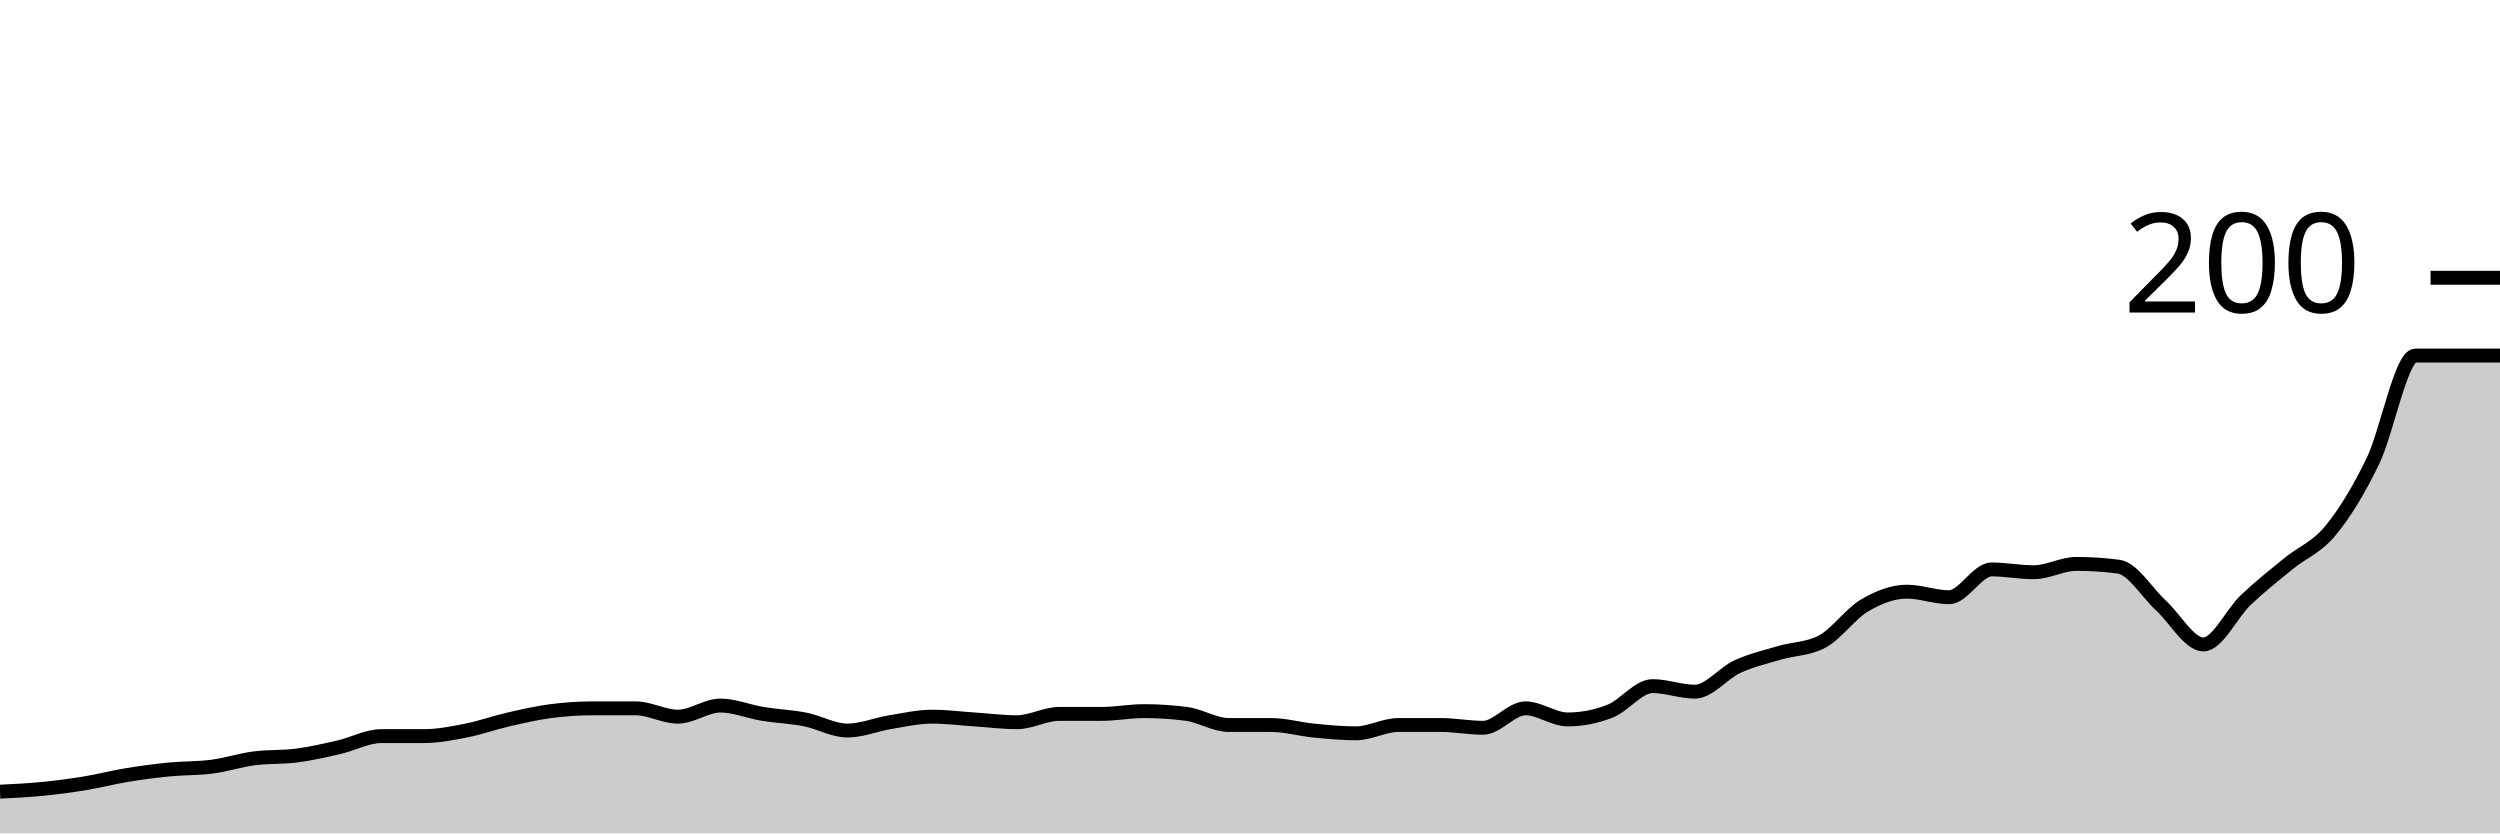
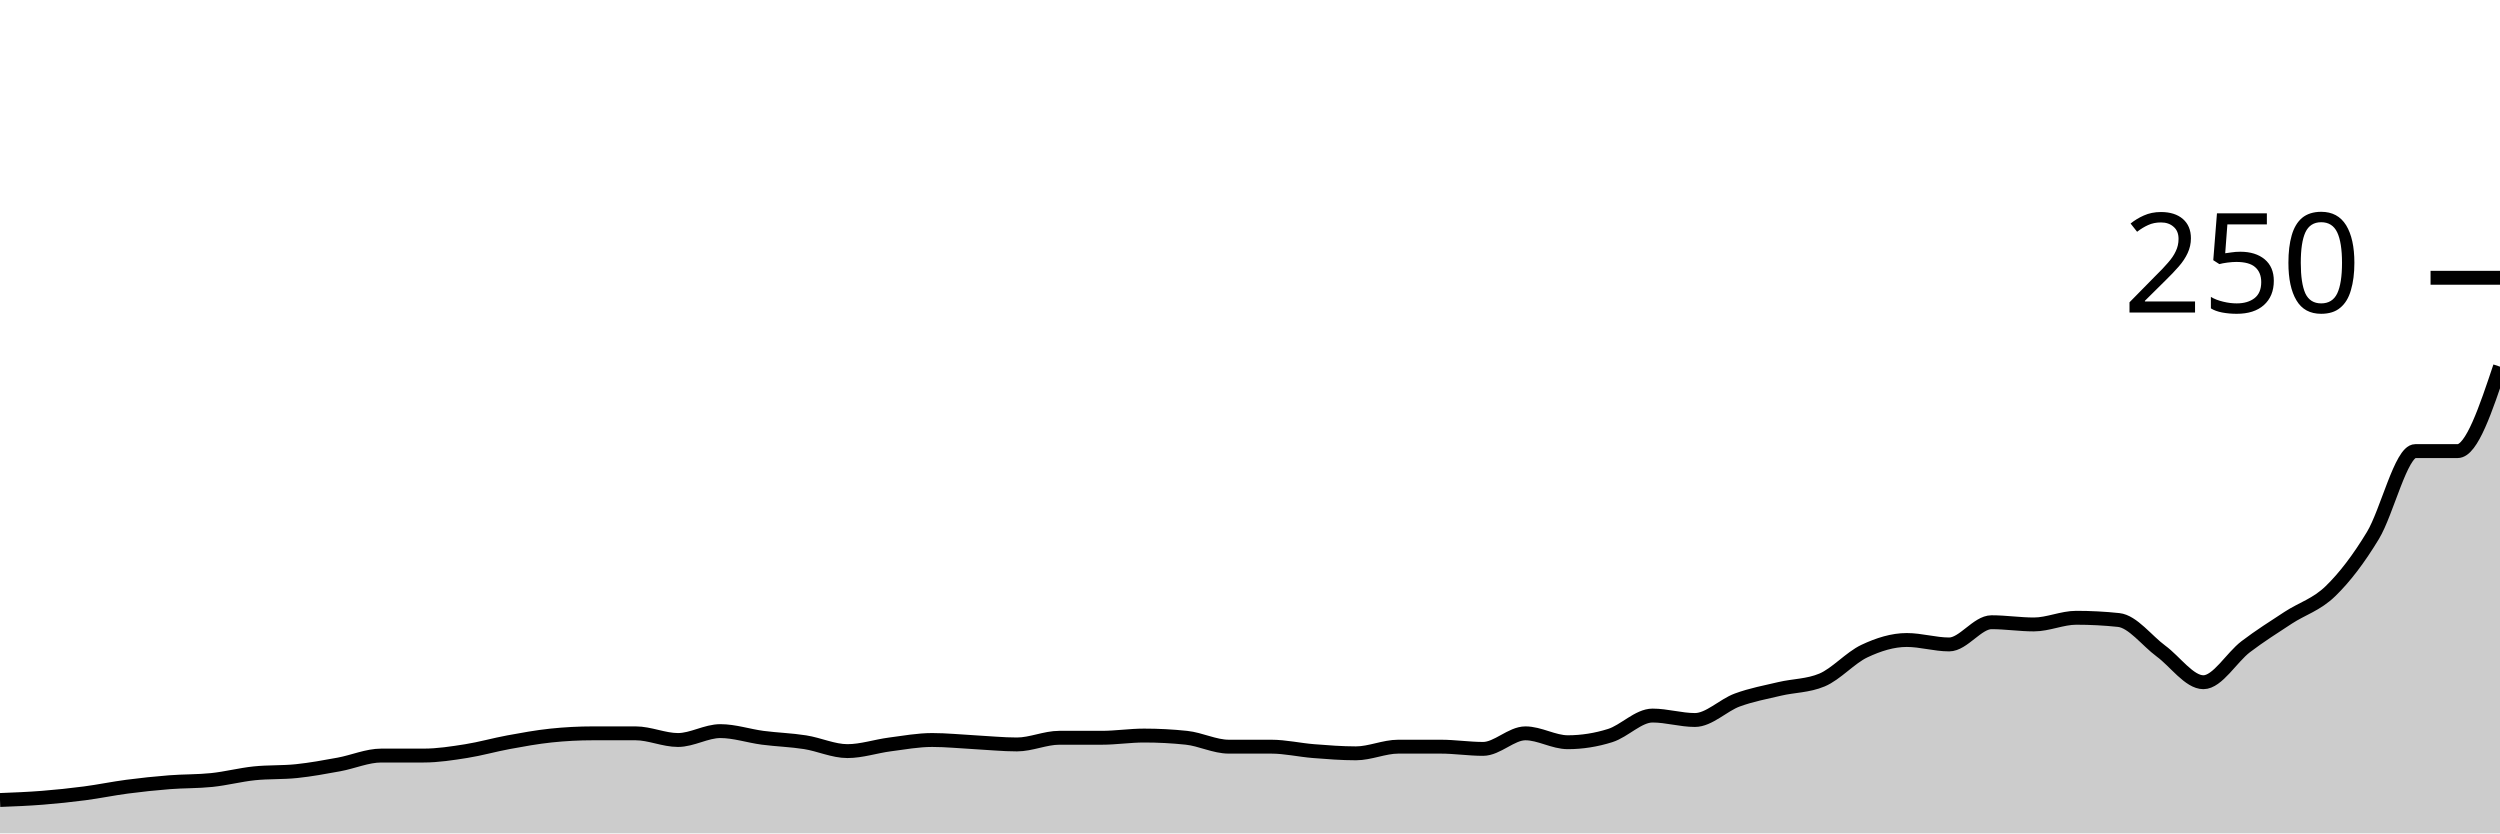
<svg xmlns="http://www.w3.org/2000/svg" viewBox="0 0 180 60">
  <g transform="translate(0,20)">
-     <path class="area" fill="rgba(0, 0, 0, 0.2)" d="M0,37C1.017,36.95,2.034,36.9,3.051,36.8C4.068,36.7,5.085,36.567,6.102,36.4C7.119,36.233,8.136,35.967,9.153,35.8C10.169,35.633,11.186,35.5,12.203,35.4C13.22,35.3,14.237,35.333,15.254,35.2C16.271,35.067,17.288,34.733,18.305,34.6C19.322,34.467,20.339,34.533,21.356,34.4C22.373,34.267,23.39,34.033,24.407,33.8C25.424,33.567,26.441,33,27.458,33C28.475,33,29.492,33,30.508,33C31.525,33,32.542,32.8,33.559,32.6C34.576,32.4,35.593,32.033,36.61,31.8C37.627,31.567,38.644,31.333,39.661,31.2C40.678,31.067,41.695,31,42.712,31C43.729,31,44.746,31,45.763,31C46.78,31,47.797,31.6,48.814,31.6C49.831,31.6,50.847,30.8,51.864,30.8C52.881,30.8,53.898,31.233,54.915,31.4C55.932,31.567,56.949,31.6,57.966,31.8C58.983,32,60,32.6,61.017,32.6C62.034,32.6,63.051,32.167,64.068,32C65.085,31.833,66.102,31.6,67.119,31.6C68.136,31.6,69.153,31.733,70.169,31.8C71.186,31.867,72.203,32,73.22,32C74.237,32,75.254,31.4,76.271,31.4C77.288,31.4,78.305,31.4,79.322,31.4C80.339,31.4,81.356,31.2,82.373,31.2C83.39,31.2,84.407,31.267,85.424,31.4C86.441,31.533,87.458,32.2,88.475,32.2C89.492,32.2,90.508,32.2,91.525,32.2C92.542,32.2,93.559,32.5,94.576,32.6C95.593,32.7,96.61,32.8,97.627,32.8C98.644,32.8,99.661,32.2,100.678,32.2C101.695,32.2,102.712,32.2,103.729,32.2C104.746,32.2,105.763,32.4,106.78,32.4C107.797,32.4,108.814,31,109.831,31C110.847,31,111.864,31.8,112.881,31.8C113.898,31.8,114.915,31.6,115.932,31.2C116.949,30.8,117.966,29.4,118.983,29.4C120,29.4,121.017,29.8,122.034,29.8C123.051,29.8,124.068,28.467,125.085,28C126.102,27.533,127.119,27.3,128.136,27C129.153,26.7,130.169,26.733,131.186,26.2C132.203,25.667,133.22,24.2,134.237,23.6C135.254,23,136.271,22.6,137.288,22.6C138.305,22.6,139.322,23,140.339,23C141.356,23,142.373,21,143.39,21C144.407,21,145.424,21.2,146.441,21.2C147.458,21.2,148.475,20.6,149.492,20.6C150.508,20.6,151.525,20.667,152.542,20.8C153.559,20.933,154.576,22.667,155.593,23.6C156.61,24.533,157.627,26.4,158.644,26.4C159.661,26.4,160.678,24.167,161.695,23.2C162.712,22.233,163.729,21.433,164.746,20.6C165.763,19.767,166.78,19.433,167.797,18.2C168.814,16.967,169.831,15.3,170.847,13.2C171.864,11.1,172.881,5.6,173.898,5.6C174.915,5.6,175.932,5.6,176.949,5.6C177.966,5.6,178.983,5.6,180,5.6L180,40C178.983,40,177.966,40,176.949,40C175.932,40,174.915,40,173.898,40C172.881,40,171.864,40,170.847,40C169.831,40,168.814,40,167.797,40C166.78,40,165.763,40,164.746,40C163.729,40,162.712,40,161.695,40C160.678,40,159.661,40,158.644,40C157.627,40,156.61,40,155.593,40C154.576,40,153.559,40,152.542,40C151.525,40,150.508,40,149.492,40C148.475,40,147.458,40,146.441,40C145.424,40,144.407,40,143.39,40C142.373,40,141.356,40,140.339,40C139.322,40,138.305,40,137.288,40C136.271,40,135.254,40,134.237,40C133.22,40,132.203,40,131.186,40C130.169,40,129.153,40,128.136,40C127.119,40,126.102,40,125.085,40C124.068,40,123.051,40,122.034,40C121.017,40,120,40,118.983,40C117.966,40,116.949,40,115.932,40C114.915,40,113.898,40,112.881,40C111.864,40,110.847,40,109.831,40C108.814,40,107.797,40,106.78,40C105.763,40,104.746,40,103.729,40C102.712,40,101.695,40,100.678,40C99.661,40,98.644,40,97.627,40C96.61,40,95.593,40,94.576,40C93.559,40,92.542,40,91.525,40C90.508,40,89.492,40,88.475,40C87.458,40,86.441,40,85.424,40C84.407,40,83.39,40,82.373,40C81.356,40,80.339,40,79.322,40C78.305,40,77.288,40,76.271,40C75.254,40,74.237,40,73.22,40C72.203,40,71.186,40,70.169,40C69.153,40,68.136,40,67.119,40C66.102,40,65.085,40,64.068,40C63.051,40,62.034,40,61.017,40C60,40,58.983,40,57.966,40C56.949,40,55.932,40,54.915,40C53.898,40,52.881,40,51.864,40C50.847,40,49.831,40,48.814,40C47.797,40,46.78,40,45.763,40C44.746,40,43.729,40,42.712,40C41.695,40,40.678,40,39.661,40C38.644,40,37.627,40,36.61,40C35.593,40,34.576,40,33.559,40C32.542,40,31.525,40,30.508,40C29.492,40,28.475,40,27.458,40C26.441,40,25.424,40,24.407,40C23.39,40,22.373,40,21.356,40C20.339,40,19.322,40,18.305,40C17.288,40,16.271,40,15.254,40C14.237,40,13.22,40,12.203,40C11.186,40,10.169,40,9.153,40C8.136,40,7.119,40,6.102,40C5.085,40,4.068,40,3.051,40C2.034,40,1.017,40,0,40Z" />
-     <path class="line" stroke="black" fill="none" d="M0,37C1.017,36.95,2.034,36.9,3.051,36.8C4.068,36.7,5.085,36.567,6.102,36.4C7.119,36.233,8.136,35.967,9.153,35.8C10.169,35.633,11.186,35.5,12.203,35.4C13.22,35.3,14.237,35.333,15.254,35.2C16.271,35.067,17.288,34.733,18.305,34.6C19.322,34.467,20.339,34.533,21.356,34.4C22.373,34.267,23.39,34.033,24.407,33.8C25.424,33.567,26.441,33,27.458,33C28.475,33,29.492,33,30.508,33C31.525,33,32.542,32.8,33.559,32.6C34.576,32.4,35.593,32.033,36.61,31.8C37.627,31.567,38.644,31.333,39.661,31.2C40.678,31.067,41.695,31,42.712,31C43.729,31,44.746,31,45.763,31C46.78,31,47.797,31.6,48.814,31.6C49.831,31.6,50.847,30.8,51.864,30.8C52.881,30.8,53.898,31.233,54.915,31.4C55.932,31.567,56.949,31.6,57.966,31.8C58.983,32,60,32.6,61.017,32.6C62.034,32.6,63.051,32.167,64.068,32C65.085,31.833,66.102,31.6,67.119,31.6C68.136,31.6,69.153,31.733,70.169,31.8C71.186,31.867,72.203,32,73.22,32C74.237,32,75.254,31.4,76.271,31.4C77.288,31.4,78.305,31.4,79.322,31.4C80.339,31.4,81.356,31.2,82.373,31.2C83.39,31.2,84.407,31.267,85.424,31.4C86.441,31.533,87.458,32.2,88.475,32.2C89.492,32.2,90.508,32.2,91.525,32.2C92.542,32.2,93.559,32.5,94.576,32.6C95.593,32.7,96.61,32.8,97.627,32.8C98.644,32.8,99.661,32.2,100.678,32.2C101.695,32.2,102.712,32.2,103.729,32.2C104.746,32.2,105.763,32.4,106.78,32.4C107.797,32.4,108.814,31,109.831,31C110.847,31,111.864,31.8,112.881,31.8C113.898,31.8,114.915,31.6,115.932,31.2C116.949,30.8,117.966,29.4,118.983,29.4C120,29.4,121.017,29.8,122.034,29.8C123.051,29.8,124.068,28.467,125.085,28C126.102,27.533,127.119,27.3,128.136,27C129.153,26.7,130.169,26.733,131.186,26.2C132.203,25.667,133.22,24.2,134.237,23.6C135.254,23,136.271,22.6,137.288,22.6C138.305,22.6,139.322,23,140.339,23C141.356,23,142.373,21,143.39,21C144.407,21,145.424,21.2,146.441,21.2C147.458,21.2,148.475,20.6,149.492,20.6C150.508,20.6,151.525,20.667,152.542,20.8C153.559,20.933,154.576,22.667,155.593,23.6C156.61,24.533,157.627,26.4,158.644,26.4C159.661,26.4,160.678,24.167,161.695,23.2C162.712,22.233,163.729,21.433,164.746,20.6C165.763,19.767,166.78,19.433,167.797,18.2C168.814,16.967,169.831,15.3,170.847,13.2C171.864,11.1,172.881,5.6,173.898,5.6C174.915,5.6,175.932,5.6,176.949,5.6C177.966,5.6,178.983,5.6,180,5.6" />
+     <path class="area" fill="rgba(0, 0, 0, 0.2)" d="M0,37.6C1.017,37.56,2.034,37.52,3.051,37.44C4.068,37.36,5.085,37.253,6.102,37.12C7.119,36.987,8.136,36.773,9.153,36.64C10.169,36.507,11.186,36.4,12.203,36.32C13.22,36.24,14.237,36.267,15.254,36.16C16.271,36.053,17.288,35.787,18.305,35.68C19.322,35.573,20.339,35.627,21.356,35.52C22.373,35.413,23.39,35.227,24.407,35.04C25.424,34.853,26.441,34.4,27.458,34.4C28.475,34.4,29.492,34.4,30.508,34.4C31.525,34.4,32.542,34.24,33.559,34.08C34.576,33.92,35.593,33.627,36.61,33.44C37.627,33.253,38.644,33.067,39.661,32.96C40.678,32.853,41.695,32.8,42.712,32.8C43.729,32.8,44.746,32.8,45.763,32.8C46.78,32.8,47.797,33.28,48.814,33.28C49.831,33.28,50.847,32.64,51.864,32.64C52.881,32.64,53.898,32.987,54.915,33.12C55.932,33.253,56.949,33.28,57.966,33.44C58.983,33.6,60,34.08,61.017,34.08C62.034,34.08,63.051,33.733,64.068,33.6C65.085,33.467,66.102,33.28,67.119,33.28C68.136,33.28,69.153,33.387,70.169,33.44C71.186,33.493,72.203,33.6,73.22,33.6C74.237,33.6,75.254,33.12,76.271,33.12C77.288,33.12,78.305,33.12,79.322,33.12C80.339,33.12,81.356,32.96,82.373,32.96C83.39,32.96,84.407,33.013,85.424,33.12C86.441,33.227,87.458,33.76,88.475,33.76C89.492,33.76,90.508,33.76,91.525,33.76C92.542,33.76,93.559,34,94.576,34.08C95.593,34.16,96.61,34.24,97.627,34.24C98.644,34.24,99.661,33.76,100.678,33.76C101.695,33.76,102.712,33.76,103.729,33.76C104.746,33.76,105.763,33.92,106.78,33.92C107.797,33.92,108.814,32.8,109.831,32.8C110.847,32.8,111.864,33.44,112.881,33.44C113.898,33.44,114.915,33.28,115.932,32.96C116.949,32.64,117.966,31.52,118.983,31.52C120,31.52,121.017,31.84,122.034,31.84C123.051,31.84,124.068,30.773,125.085,30.4C126.102,30.027,127.119,29.84,128.136,29.6C129.153,29.36,130.169,29.387,131.186,28.96C132.203,28.533,133.22,27.36,134.237,26.88C135.254,26.4,136.271,26.08,137.288,26.08C138.305,26.08,139.322,26.4,140.339,26.4C141.356,26.4,142.373,24.8,143.39,24.8C144.407,24.8,145.424,24.96,146.441,24.96C147.458,24.96,148.475,24.48,149.492,24.48C150.508,24.48,151.525,24.533,152.542,24.64C153.559,24.747,154.576,26.133,155.593,26.88C156.61,27.627,157.627,29.12,158.644,29.12C159.661,29.12,160.678,27.333,161.695,26.56C162.712,25.787,163.729,25.147,164.746,24.48C165.763,23.813,166.78,23.547,167.797,22.56C168.814,21.573,169.831,20.24,170.847,18.56C171.864,16.88,172.881,12.48,173.898,12.48C174.915,12.48,175.932,12.48,176.949,12.48C177.966,12.48,178.983,9.44,180,6.4L180,40C178.983,40,177.966,40,176.949,40C175.932,40,174.915,40,173.898,40C172.881,40,171.864,40,170.847,40C169.831,40,168.814,40,167.797,40C166.78,40,165.763,40,164.746,40C163.729,40,162.712,40,161.695,40C160.678,40,159.661,40,158.644,40C157.627,40,156.61,40,155.593,40C154.576,40,153.559,40,152.542,40C151.525,40,150.508,40,149.492,40C148.475,40,147.458,40,146.441,40C145.424,40,144.407,40,143.39,40C142.373,40,141.356,40,140.339,40C139.322,40,138.305,40,137.288,40C136.271,40,135.254,40,134.237,40C133.22,40,132.203,40,131.186,40C130.169,40,129.153,40,128.136,40C127.119,40,126.102,40,125.085,40C124.068,40,123.051,40,122.034,40C121.017,40,120,40,118.983,40C117.966,40,116.949,40,115.932,40C114.915,40,113.898,40,112.881,40C111.864,40,110.847,40,109.831,40C108.814,40,107.797,40,106.78,40C105.763,40,104.746,40,103.729,40C102.712,40,101.695,40,100.678,40C99.661,40,98.644,40,97.627,40C96.61,40,95.593,40,94.576,40C93.559,40,92.542,40,91.525,40C90.508,40,89.492,40,88.475,40C87.458,40,86.441,40,85.424,40C84.407,40,83.39,40,82.373,40C81.356,40,80.339,40,79.322,40C78.305,40,77.288,40,76.271,40C75.254,40,74.237,40,73.22,40C72.203,40,71.186,40,70.169,40C69.153,40,68.136,40,67.119,40C66.102,40,65.085,40,64.068,40C63.051,40,62.034,40,61.017,40C60,40,58.983,40,57.966,40C56.949,40,55.932,40,54.915,40C53.898,40,52.881,40,51.864,40C50.847,40,49.831,40,48.814,40C47.797,40,46.78,40,45.763,40C44.746,40,43.729,40,42.712,40C41.695,40,40.678,40,39.661,40C38.644,40,37.627,40,36.61,40C35.593,40,34.576,40,33.559,40C32.542,40,31.525,40,30.508,40C29.492,40,28.475,40,27.458,40C26.441,40,25.424,40,24.407,40C23.39,40,22.373,40,21.356,40C20.339,40,19.322,40,18.305,40C17.288,40,16.271,40,15.254,40C14.237,40,13.22,40,12.203,40C11.186,40,10.169,40,9.153,40C8.136,40,7.119,40,6.102,40C5.085,40,4.068,40,3.051,40C2.034,40,1.017,40,0,40Z" />
+     <path class="line" stroke="black" fill="none" d="M0,37.6C1.017,37.56,2.034,37.52,3.051,37.44C4.068,37.36,5.085,37.253,6.102,37.12C7.119,36.987,8.136,36.773,9.153,36.64C10.169,36.507,11.186,36.4,12.203,36.32C13.22,36.24,14.237,36.267,15.254,36.16C16.271,36.053,17.288,35.787,18.305,35.68C19.322,35.573,20.339,35.627,21.356,35.52C22.373,35.413,23.39,35.227,24.407,35.04C25.424,34.853,26.441,34.4,27.458,34.4C28.475,34.4,29.492,34.4,30.508,34.4C31.525,34.4,32.542,34.24,33.559,34.08C34.576,33.92,35.593,33.627,36.61,33.44C37.627,33.253,38.644,33.067,39.661,32.96C40.678,32.853,41.695,32.8,42.712,32.8C43.729,32.8,44.746,32.8,45.763,32.8C46.78,32.8,47.797,33.28,48.814,33.28C49.831,33.28,50.847,32.64,51.864,32.64C52.881,32.64,53.898,32.987,54.915,33.12C55.932,33.253,56.949,33.28,57.966,33.44C58.983,33.6,60,34.08,61.017,34.08C62.034,34.08,63.051,33.733,64.068,33.6C65.085,33.467,66.102,33.28,67.119,33.28C68.136,33.28,69.153,33.387,70.169,33.44C71.186,33.493,72.203,33.6,73.22,33.6C74.237,33.6,75.254,33.12,76.271,33.12C77.288,33.12,78.305,33.12,79.322,33.12C80.339,33.12,81.356,32.96,82.373,32.96C83.39,32.96,84.407,33.013,85.424,33.12C86.441,33.227,87.458,33.76,88.475,33.76C89.492,33.76,90.508,33.76,91.525,33.76C92.542,33.76,93.559,34,94.576,34.08C95.593,34.16,96.61,34.24,97.627,34.24C98.644,34.24,99.661,33.76,100.678,33.76C101.695,33.76,102.712,33.76,103.729,33.76C104.746,33.76,105.763,33.92,106.78,33.92C107.797,33.92,108.814,32.8,109.831,32.8C110.847,32.8,111.864,33.44,112.881,33.44C113.898,33.44,114.915,33.28,115.932,32.96C116.949,32.64,117.966,31.52,118.983,31.52C120,31.52,121.017,31.84,122.034,31.84C123.051,31.84,124.068,30.773,125.085,30.4C126.102,30.027,127.119,29.84,128.136,29.6C129.153,29.36,130.169,29.387,131.186,28.96C132.203,28.533,133.22,27.36,134.237,26.88C135.254,26.4,136.271,26.08,137.288,26.08C138.305,26.08,139.322,26.4,140.339,26.4C141.356,26.4,142.373,24.8,143.39,24.8C144.407,24.8,145.424,24.96,146.441,24.96C147.458,24.96,148.475,24.48,149.492,24.48C150.508,24.48,151.525,24.533,152.542,24.64C153.559,24.747,154.576,26.133,155.593,26.88C156.61,27.627,157.627,29.12,158.644,29.12C159.661,29.12,160.678,27.333,161.695,26.56C162.712,25.787,163.729,25.147,164.746,24.48C165.763,23.813,166.78,23.547,167.797,22.56C168.814,21.573,169.831,20.24,170.847,18.56C171.864,16.88,172.881,12.48,173.898,12.48C174.915,12.48,175.932,12.48,176.949,12.48C177.966,12.48,178.983,9.44,180,6.4" />
    <path class="axis-ceiling" stroke-width="1" stroke="black" fill="none" d="M175,0L180,0" />
-     <text class="axis-ceiling-label" font-family="sans-serif" text-anchor="end" font-size="10px" x="170" y="2.5">200</text>
+     <text class="axis-ceiling-label" font-family="sans-serif" text-anchor="end" font-size="10px" x="170" y="2.5">250</text>
  </g>
</svg>
